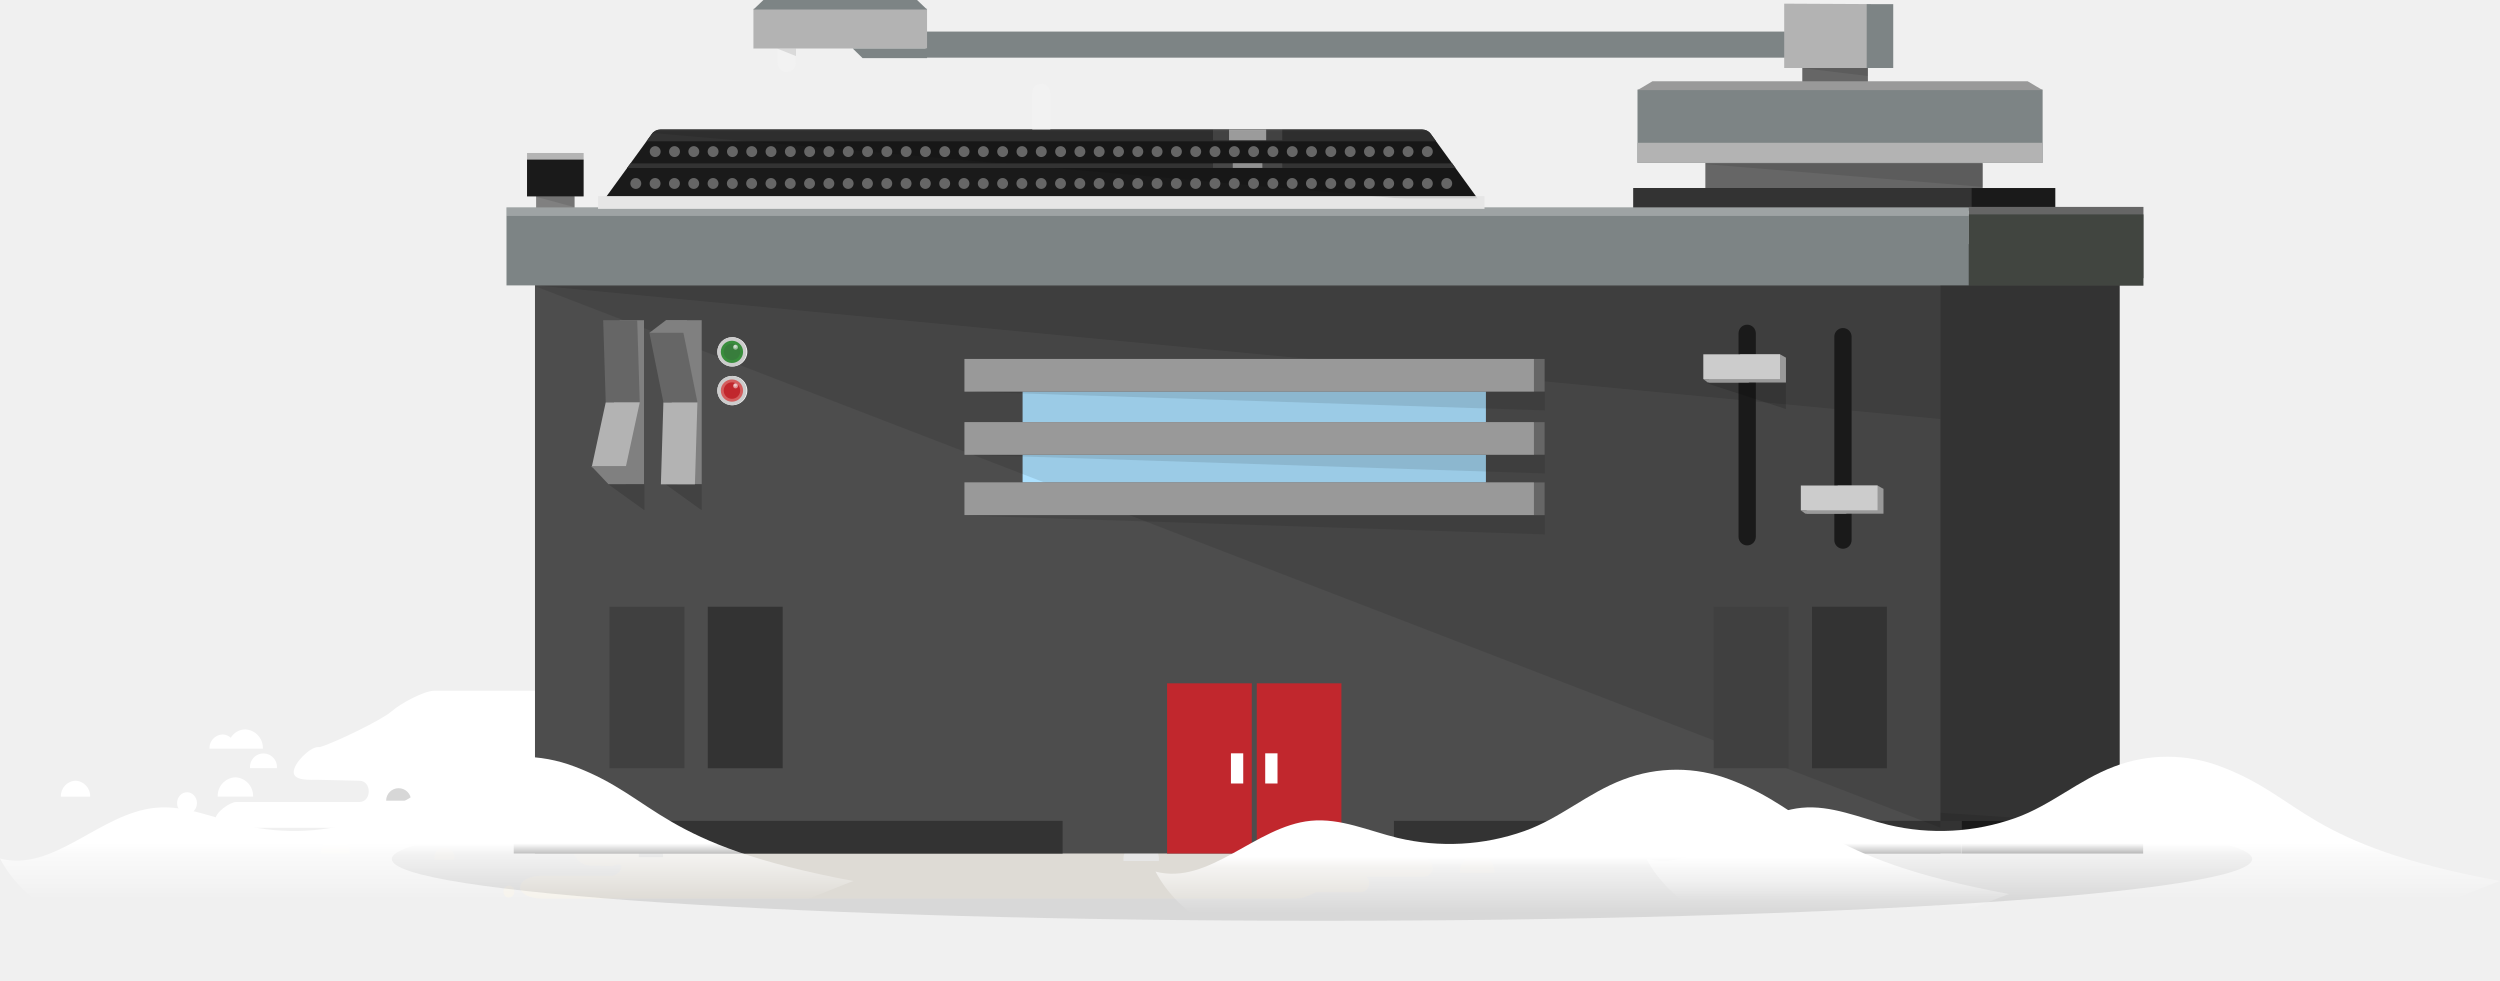
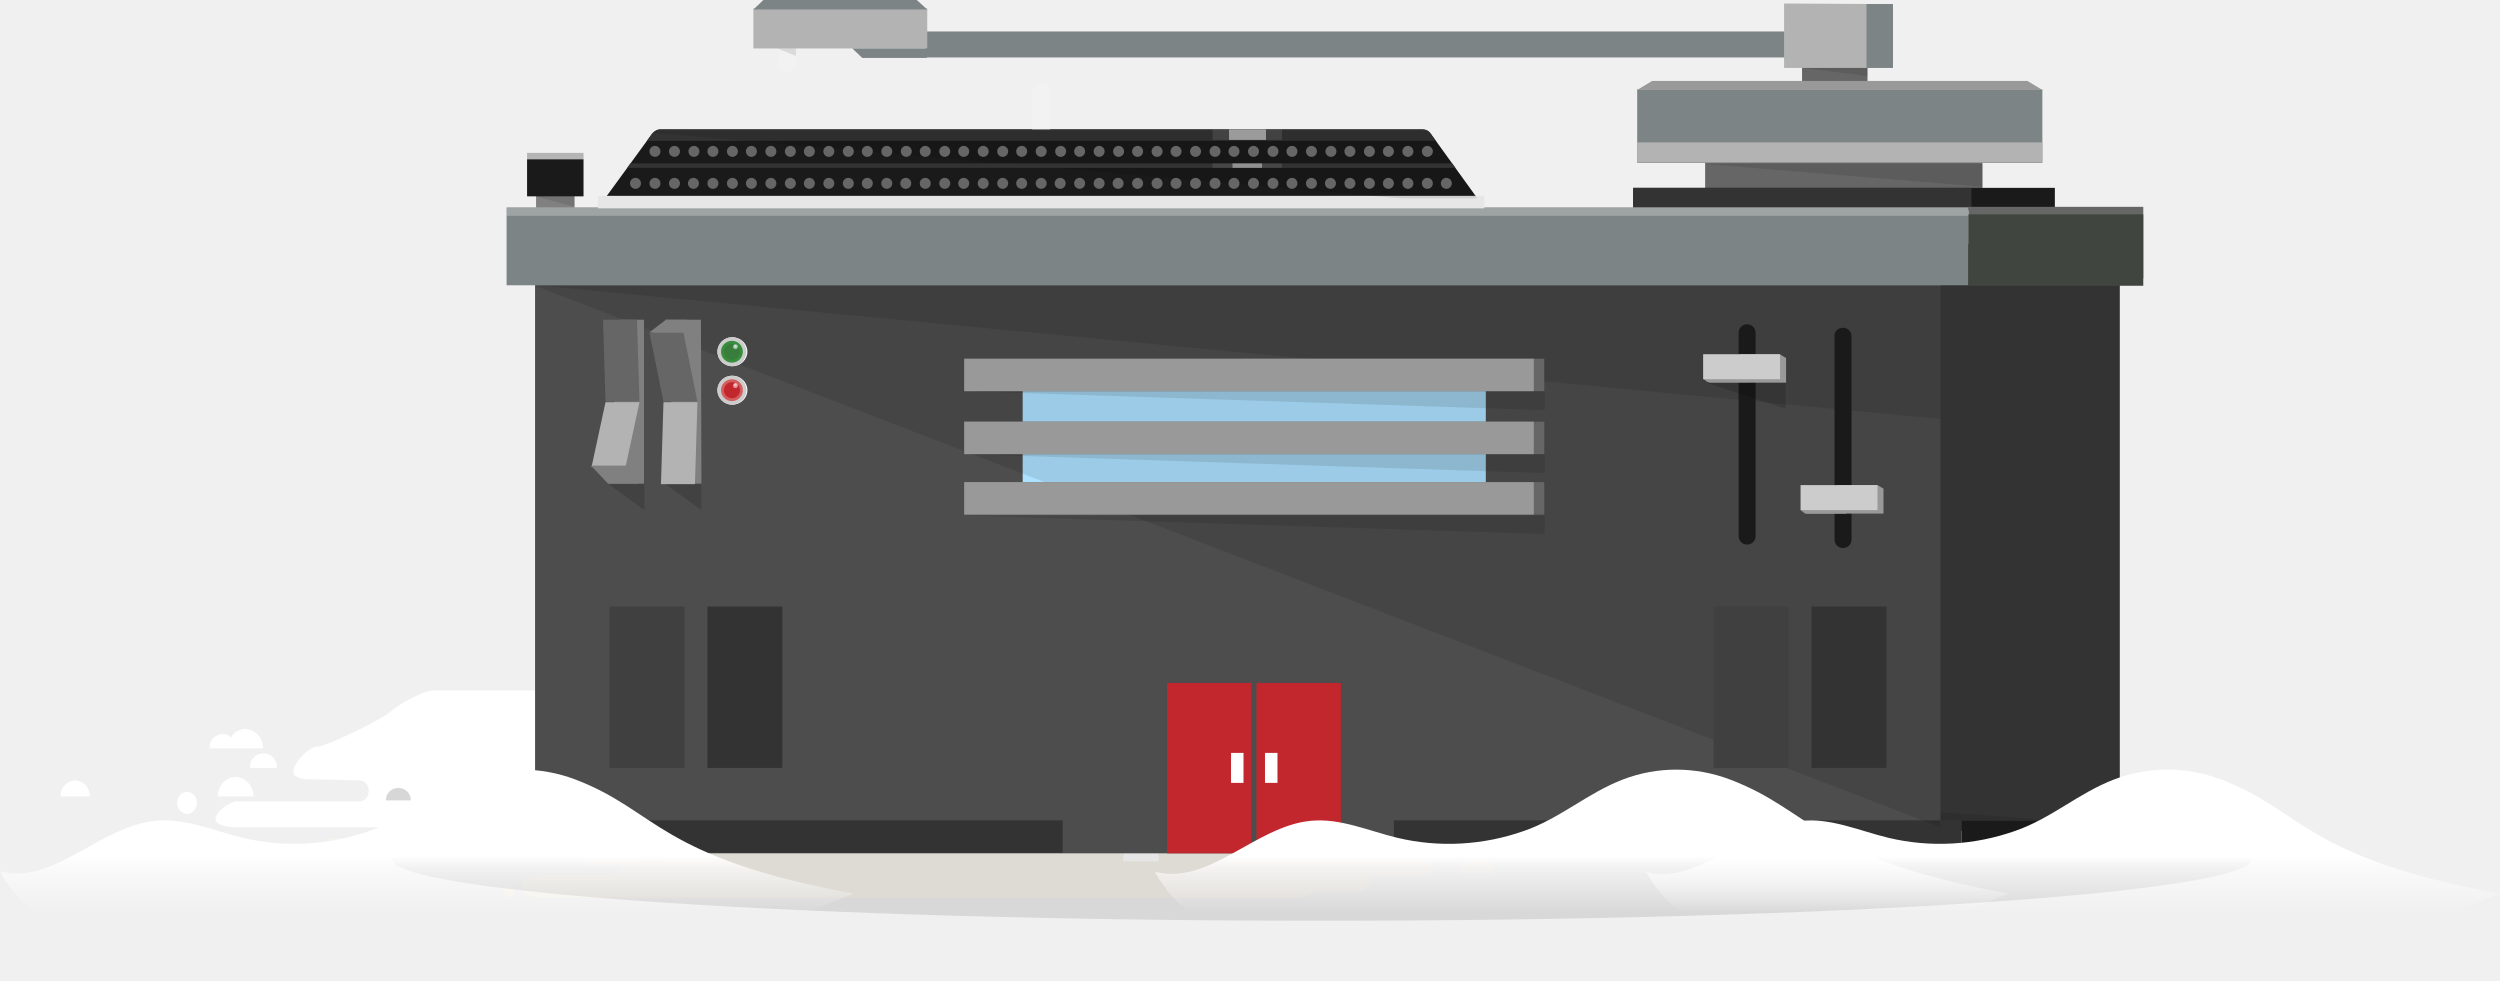
- <svg xmlns="http://www.w3.org/2000/svg" xmlns:xlink="http://www.w3.org/1999/xlink" width="500.35" height="196.24" viewBox="0 0 500.35 196.24">
+ <svg xmlns="http://www.w3.org/2000/svg" xmlns:xlink="http://www.w3.org/1999/xlink" id="Layer_1" viewBox="-55 298.8 500.4 196.2">
+   <style>.st0{fill:#f6f3ec}.st1{fill:#d7d7d7}.st2{fill:#fff}.st3{fill:#f2f2f2}.st4{fill:#7d8485}.st5{fill:#666}.st6{fill:#1a1a1a}.st7{fill:#333}.st8{fill:#999}.st9{fill:#b3b3b3}.st10{fill:gray}.st11{opacity:.1;enable-background:new}.st12{fill:#4d4d4d}.st13{fill:#ace1ff}.st14{opacity:.25;fill:#fff;enable-background:new}.st15{fill:#c1272d}.st16{fill:url(#SVGID_1_)}.st17{fill:url(#SVGID_2_)}.st18{fill:url(#SVGID_3_)}.st19{fill:#414540}.st20{fill:#e6e6e6}.st21{clip-path:url(#SVGID_5_)}.st22{opacity:.1;fill:#fff;enable-background:new}.st23{opacity:.47;fill:#fff}.st23,.st24,.st25{enable-background:new}.st24{fill:#fff;opacity:.4}.st25{opacity:.25}.st26{fill:#404040}.st27{fill:#ccc}.st28{opacity:.15;enable-background:new}.st29{fill:#387d3c;stroke:#388e3c;stroke-width:.574;stroke-miterlimit:10}.st30{opacity:.49;fill:#fff;enable-background:new}.st31{fill:#c1272d;stroke:#d45e5e;stroke-width:.574;stroke-miterlimit:10}</style>
+   <symbol id="b" viewBox="-143.5 -20.8 286.9 41.6">
+     <path class="st0" d="M-53.8 18.2c.6 0 1.1.5 1.1 1.2s-.5 1.2-1.1 1.2-1.1-.5-1.1-1.2.5-1.2 1.1-1.2zM140 11.9c-2 .1-3.5 1.8-3.4 3.8h6.9c0-2.1-1.5-3.8-3.5-3.8zm-10.7.9h-3.8c-1.9-2.6-7.6-6.1-10-6.1H97.7c-4.5 0-4.1-2.6-3.9-3.5s.8-2.1 3.8-2.1h10.6c.6 0 1.1-.5 1.1-1.2 0-.4-.2-.7-.5-.9-3.7-2.6-6.3-4.3-9.3-4.3H-28.2c-2 0-3.9 1-4.9 2.7-1.1 1.8-4.3 7.8-6.5 9.5-1 .8-1.5 2-1.5 3.2 0 1 .4 2 1.1 2.8.7.7 1.6 1.2 2.6 1.2l4.5.1c2.4-1.2 2.3 1.2 0 1.9h-14.3c-2.3 0-4.2 1-4.2 2.3s1.9 2.3 4.2 2.3H104c1.1 0 2-.5 3.8-1.3h8.9c1 0 1.8-.8 1.8-1.8 0-.5-.2-1-.6-1.3h11.5c1 0 1.8-.8 1.8-1.8s-.9-1.7-1.9-1.7zm-220.7-1.1c-.1-1.6 1.1-2.9 2.7-3 1.6-.1 2.9 1.1 3 2.7v.3h-5.7zm22.7 1.3c-.3-1.1.4-2.2 1.5-2.4 1.1-.3 2.2.4 2.4 1.5.1.3.1.6 0 .9" />
+     <path class="st1" d="M89.7 5c-.1-1.9 1.3-3.6 3.2-3.7s3.6 1.3 3.7 3.2V5h-6.9zm-117.5 7.5c-.1-1.3.8-2.5 2.2-2.7 1.3-.1 2.5.8 2.7 2.2v.5h-4.9zm152.3-8.6h-7.9c-.8 0-1.5-.7-1.5-1.5s.7-1.5 1.5-1.5h7.9c.8 0 1.5.7 1.5 1.5s-.6 1.5-1.5 1.5zm-32 8.2c-.1-1.9 1.3-3.6 3.2-3.7s3.6 1.3 3.7 3.2v.5h-6.9z" />
+     <path class="st2" d="M-143.5.4c-.1-1.7 1.2-3.1 2.9-3.2 1.7.1 3 1.5 2.9 3.2h-5.8zM51.1-8.9C47.7-15.6 36.5-20.8 30-20.8h-98.8c-2 0-6.8 2.6-8.5 4.1-2 1.8-11.7 6.4-14.3 7.1h-.4c-1.7 0-4.9 3.2-4.9 5S-93.6-3-92-3l8.3.2c2.5 0 2.5 4.2 0 4.2h-24.6c-1.3 0-4.2 2.1-4.2 3.5s2.9 1.7 4.2 1.7H60.3L51.1-8.9z" />
+     <path class="st2" d="M-108.5-3.5c-2 .1-3.6 1.8-3.5 3.9h7.1c0-2.1-1.6-3.8-3.6-3.9zm0-5.7h5.5c.1-2-1.5-3.8-3.5-3.9-1.2 0-2.3.7-2.9 1.7-.4-.4-1-.7-1.7-.7-1.5.1-2.7 1.3-2.6 2.9h5.2zM-118.2-.5c1.1 0 2 1 2 2.2s-.9 2.2-2 2.2-2-1-2-2.2.9-2.2 2-2.2zM-105.6-5.3h5.4c.1-1.5-1-2.8-2.5-2.9s-2.8 1-2.9 2.5v.4z" />
+     <path class="st1" d="M30 .8c-.1-1.6 1-2.9 2.6-3.1 1.6-.1 2.9 1 3.1 2.6v.5H30z" />
+     <path class="st2" d="M69.2 13.3c-.2-2 1.2-3.7 3.2-3.9 2-.2 3.7 1.2 3.9 3.2v.8h-7.1zm-52.5-1.9c-.2-1.5 1-2.9 2.5-3.1 1.5-.2 2.9 1 3.1 2.5v.6h-5.6z" />
+     <path class="st1" d="M-78.4 1.2c0-1.4 1.1-2.5 2.5-2.5s2.5 1.1 2.5 2.5h-5zM67.4-9.2h-8.1c-.9 0-1.5-.7-1.5-1.5 0-.9.7-1.5 1.5-1.5h8.1c.9 0 1.5.7 1.5 1.5s-.6 1.5-1.5 1.5z" />
+     <path class="st2" d="M62.5-1h15.1c1-.1 1.8-1 1.7-2-.1-.9-.8-1.6-1.7-1.7H62.5c-1 .1-1.8 1-1.7 2 .1.9.8 1.6 1.7 1.7zM82.8.1H55.7c-1.4 0-2.5 1.1-2.5 2.5 0 .7.3 1.4.8 1.8H41.9c-1.4 0-2.5 1.1-2.5 2.5s1.1 2.5 2.5 2.5H69c1.4 0 2.5-1.1 2.5-2.5 0-.7-.3-1.4-.8-1.8h12.1c1.4 0 2.5-1.1 2.5-2.5S84.2.1 82.8.1z" />
+     <path class="st1" d="M40.9 4.3c-.2-2 1.2-3.7 3.2-3.9 2-.2 3.7 1.2 3.9 3.2v.8h-7.1z" />
+     <path class="st0" d="M-60.7 9.2c-.1-1.9 1.3-3.6 3.2-3.7s3.6 1.3 3.7 3.2v.5h-6.9zm1.9-6.8c-.1-1.9 1.3-3.6 3.2-3.7S-52 0-51.9 1.9v.5h-6.9z" />
+     <path class="st0" d="M-62.4 2.4c-.1-1.4 1-2.7 2.4-2.8 1.4-.1 2.7.9 2.8 2.3v.5h-5.2zm74.8 4.3c-.2-2 1.2-3.7 3.2-3.9 2-.2 3.7 1.2 3.9 3.2v.8h-7.1z" />
+     <path class="st0" d="M8.8 6.7c-.1-1.4.9-2.7 2.4-2.8s2.7.9 2.8 2.4v.5H8.8zm-14.5.9c-.2-2.3 1.5-4.3 3.8-4.5 2.3-.2 4.3 1.5 4.5 3.8v.7" />
+   </symbol>
+   <path class="st3" d="M102.5 313.2c-1 0-1.8-.8-1.8-1.8v-8.1h3.6v8.1c0 1-.8 1.8-1.8 1.8z" />
+   <path class="st4" d="M130.3 305.1h173.9v5.2H130.3v-5.2z" />
+   <path class="st5" d="M305.7 310.9h13.1v4.3h-13.1v-4.3zM286.3 331h55.5v6.2h-55.5V331z" />
+   <path class="st6" d="M271.9 336.4h84.4v4.5h-84.4v-4.5z" />
+   <path class="st7" d="M271.9 336.4h67.7v4.5h-67.7v-4.5z" />
+   <path class="st4" d="M272.7 316.7h81.1v14.7h-81.1v-14.7z" />
+   <path class="st8" d="M353.8 316.8h-81.1l3-1.8h75.1l3 1.8z" />
+   <path class="st9" d="M272.7 327.3h81.1v4h-81.1v-4zm46.7-14.9h-17.3v-12.9l17.3.1v12.8z" />
+   <path class="st4" d="M318.6 299.6h5.3v12.8h-5.3v-12.8z" />
+   <path class="st5" d="M339 340.2h35v14.3h-35v-14.3z" />
+   <path class="st10" d="M52.3 332.9H60v8.1h-7.7v-8.1z" />
+   <path class="st7" d="M319.9 347.6h49.4v117.5h-49.4V347.6z" />
+   <use xlink:href="#b" width="286.9" height="41.6" x="-143.5" y="-20.8" transform="translate(100.625 457.805) scale(.9999)" overflow="visible" />
+   <ellipse class="st11" cx="209.6" cy="470.7" rx="186.2" ry="12.4" />
+   <path class="st12" d="M52.1 350.6h281.3v119H52.1v-119z" />
+   <path class="st13" d="M149.7 375.9h92.7v21.3h-92.7v-21.3z" />
+   <path class="st6" d="M373.9 469.6h-36.3v-6.5h36.3v6.5z" />
+   <path class="st7" d="M224 463h113.6v6.5H224V463zm-176.2 0h109.9v6.5H47.8V463z" />
+   <path class="st11" d="M333.4 382.7L52.1 355.9h281.3v26.8z" />
+   <path class="st11" d="M333.4 464.4L52.1 356h281.3v108.4z" />
+   <path class="st4" d="M46.4 340.3v15.6H339v-15.6" />
+   <path class="st14" d="M46.4 340.3v1.7H339v-1.7" />
+   <path class="st15" d="M178.6 435.5h16.9v34.1h-16.9v-34.1z" />
+   <path class="st2" d="M191.4 449.5h2.5v6h-2.5v-6z" />
+   <path class="st15" d="M196.5 435.5h16.9v34.1h-16.9v-34.1z" />
+   <path class="st2" d="M198.2 449.5h2.5v6h-2.5v-6z" />
+   <path class="st5" d="M138 370.6h116.1v6.5H138v-6.5zm0 24.7h116.1v6.5H138v-6.5zm0-12.1h116.1v6.5H138v-6.5z" />
+   <path class="st8" d="M138 370.6h114v6.5H138v-6.5zm0 24.7h114v6.5H138v-6.5zm0-12.1h114v6.5H138v-6.5z" />
+   <linearGradient id="SVGID_1_" gradientUnits="userSpaceOnUse" x1="261.69" y1="329.72" x2="261.69" y2="309.93" gradientTransform="matrix(1 0 0 -1 0 795.52)">
+     <stop offset=".22" stop-color="#fff" />
+     <stop offset=".33" stop-color="#fff" stop-opacity=".67" />
+     <stop offset=".79" stop-color="#fff" stop-opacity="0" />
+   </linearGradient>
+   <path class="st16" d="M347.1 477.7c-39.3-7.3-39.2-16.6-55.9-22.9-6.9-2.6-14.5-2.6-21.3 0-7.1 2.7-12.6 7.8-19.8 10.3-8.2 2.9-17 3.4-25.4 1.4-5.8-1.4-11.5-4-17.4-3.4-11.1 1.1-20.3 13-31.1 10.2 2.4 4.6 6.3 8.1 10.6 11 14.5 9.4 32.6 10.7 49.9 10.8 23.5.2 46-3.8 69-6.2 9.7-1 19.6-3.8 29-6.4 2-.6 12.1-4.8 12.4-4.8z" />
+   <linearGradient id="SVGID_2_" gradientUnits="userSpaceOnUse" x1="359.93" y1="329.725" x2="359.93" y2="309.935" gradientTransform="matrix(1 0 0 -1 0 795.52)">
+     <stop offset=".22" stop-color="#fff" />
+     <stop offset=".33" stop-color="#fff" stop-opacity=".67" />
+     <stop offset=".79" stop-color="#fff" stop-opacity="0" />
+   </linearGradient>
+   <path class="st17" d="M445.4 477.7c-39.4-7.3-39.2-16.6-55.9-22.9-6.9-2.6-14.5-2.6-21.3 0-7.1 2.7-12.6 7.8-19.8 10.3-8.2 2.9-17 3.4-25.4 1.4-5.8-1.4-11.5-4-17.4-3.4-11.1 1.1-20.3 13-31.1 10.2 2.4 4.6 6.3 8.1 10.6 10.9 14.5 9.4 32.6 10.7 49.9 10.9 23.5.2 46-3.8 69-6.2 9.7-1 19.6-3.8 29-6.4 2-.6 12.1-4.9 12.4-4.8z" />
+   <linearGradient id="SVGID_3_" gradientUnits="userSpaceOnUse" x1="30.425" y1="329.715" x2="30.425" y2="309.925" gradientTransform="matrix(1 0 0 -1 0 795.52)">
+     <stop offset=".22" stop-color="#fff" />
+     <stop offset=".33" stop-color="#fff" stop-opacity=".67" />
+     <stop offset=".79" stop-color="#fff" stop-opacity="0" />
+   </linearGradient>
+   <path class="st18" d="M115.9 477.7c-39.3-7.3-39.2-16.6-55.8-22.9-6.9-2.6-14.5-2.6-21.3 0-7.1 2.7-12.6 7.8-19.8 10.3-8.2 2.9-17 3.4-25.4 1.4-5.8-1.4-11.5-4-17.4-3.4-11.2 1-20.4 12.9-31.2 10.1 2.4 4.6 6.3 8.1 10.6 10.9 14.5 9.4 32.6 10.7 49.9 10.9 23.5.2 46-3.8 69-6.2 9.7-1 19.6-3.8 29-6.4 2-.5 12.1-4.7 12.4-4.7z" />
+   <path class="st19" d="M339 341.7h35V356h-35v-14.3z" />
+   <path class="st6" d="M240.7 338.5H66.1l9.4-12.9c.4-.5 1-.9 1.7-.9h152.5c.7 0 1.3.3 1.7.9l9.3 12.9z" />
+   <path class="st3" d="M153.4 315.5c1 0 1.8.8 1.8 1.8v8.1h-3.6v-8.1c0-1 .8-1.8 1.8-1.8z" />
+   <path class="st20" d="M64.7 338h177.4v2.5H64.7V338z" />
  <defs>
-     <linearGradient id="a" x1="316.68" y1="167.04" x2="316.68" y2="186.83" gradientUnits="userSpaceOnUse">
-       <stop offset=".22" stop-color="#fff" />
-       <stop offset=".33" stop-color="#fff" stop-opacity=".67" />
-       <stop offset=".79" stop-color="#fff" stop-opacity="0" />
-     </linearGradient>
-     <linearGradient id="c" x1="414.92" y1="164.44" x2="414.92" y2="184.23" xlink:href="#a" />
-     <linearGradient id="d" x1="85.42" y1="164.44" x2="85.42" y2="184.23" xlink:href="#a" />
-     <clipPath id="e">
-       <path d="M295.71 39.71H121.09l9.37-12.91a2.1 2.1 0 0 1 1.7-.87h152.49a2.1 2.1 0 0 1 1.7.87z" fill="none" />
-     </clipPath>
-     <symbol id="b" viewBox="0 0 286.89 41.59">
-       <ellipse cx="89.66" cy="40.19" rx="1.1" ry="1.2" fill="#f6f3ec" />
-       <path d="M283.43 32.65a3.63 3.63 0 0 0-3.43 3.77h6.92a3.63 3.63 0 0 0-3.49-3.77zm-10.67.95H269c-1.86-2.62-7.58-6.09-10-6.09h-17.83c-4.51 0-4.08-2.62-3.93-3.51s.81-2.09 3.84-2.09h10.62a1.14 1.14 0 0 0 .64-2.07c-3.73-2.59-6.32-4.33-9.27-4.33H115.26a5.66 5.66 0 0 0-4.9 2.71c-1.11 1.84-4.31 7.8-6.51 9.54a4.09 4.09 0 0 0-1.49 3.24 4.22 4.22 0 0 0 1.05 2.81A3.53 3.53 0 0 0 106 35l4.46.1c2.37-1.23 2.26 1.18 0 1.93h-14.3c-2.34 0-4.24 1-4.24 2.28s1.9 2.28 4.24 2.28h151.26c1.05 0 2-.48 3.78-1.26h8.86a1.8 1.8 0 0 0 1.22-3.12h11.47a1.8 1.8 0 1 0 0-3.61zM52.08 32.53a2.87 2.87 0 1 1 5.73 0zM74.8 33.8a2 2 0 1 1 3.89 0" fill="#f6f3ec" />
-       <path d="M233.11 25.77a3.47 3.47 0 1 1 6.92 0zm-117.44 7.52a2.44 2.44 0 1 1 4.85 0zM268 24.66h-7.88a1.5 1.5 0 1 1 0-3H268a1.5 1.5 0 1 1 0 3zm-32 8.2a3.47 3.47 0 1 1 6.92 0z" fill="#d7d7d7" />
-       <path d="M0 21.19A3.07 3.07 0 0 1 2.93 18a3.07 3.07 0 0 1 2.93 3.2zm194.55-9.32C191.12 5.23 180 0 173.49 0h-98.8c-2 0-6.84 2.61-8.51 4.13-2 1.77-11.71 6.4-14.32 7.14a2.74 2.74 0 0 0-.38 0c-1.67 0-4.88 3.22-4.88 5s3.21 1.55 4.88 1.55l8.26.19c2.51 0 2.51 4.25 0 4.25H35.13c-1.31 0-4.21 2.07-4.21 3.5s2.9 1.67 4.21 1.67h168.63z" fill="#fff" />
-       <path d="M34.93 17.32a3.71 3.71 0 0 0-3.54 3.86h7.08a3.71 3.71 0 0 0-3.54-3.86zm0-5.73h5.5a3.71 3.71 0 0 0-3.54-3.86A3.46 3.46 0 0 0 34 9.4a2.46 2.46 0 0 0-1.65-.66 2.74 2.74 0 0 0-2.61 2.85h5.22z" fill="#fff" />
-       <ellipse cx="25.25" cy="22.48" rx="1.99" ry="2.17" fill="#fff" />
-       <path d="M37.86 15.48h5.38a2.7 2.7 0 1 0-5.38 0z" fill="#fff" />
-       <path d="M173.43 21.58a2.84 2.84 0 1 1 5.66 0z" fill="#d7d7d7" />
-       <path d="M212.68 34.07a3.56 3.56 0 1 1 7.08 0zm-52.48-1.9a2.8 2.8 0 1 1 5.57 0z" fill="#fff" />
-       <path d="M65.1 22a2.49 2.49 0 1 1 5 0zm145.8-10.42h-8.06a1.54 1.54 0 0 1 0-3.08h8.06a1.54 1.54 0 1 1 0 3.08z" fill="#d7d7d7" />
-       <path d="M206 19.79h15.12a1.85 1.85 0 0 0 0-3.69H206a1.85 1.85 0 0 0 0 3.69zm20.24 1.12h-27.13a2.49 2.49 0 0 0-1.7 4.32h-12.09a2.5 2.5 0 0 0 0 5h27.13a2.49 2.49 0 0 0 1.7-4.32h12.09a2.5 2.5 0 0 0 0-5z" fill="#fff" />
-       <path d="M184.39 25.09a3.56 3.56 0 1 1 7.08 0z" fill="#d7d7d7" />
-       <path d="M82.74 30a3.47 3.47 0 1 1 6.92 0zm1.91-6.84a3.47 3.47 0 1 1 6.92 0z" fill="#f6f3ec" />
-       <path d="M81.1 23.16a2.56 2.56 0 1 1 5.1 0zm74.8 4.38a3.56 3.56 0 1 1 7.08 0z" fill="#f6f3ec" />
-       <path d="M152.27 27.54a2.62 2.62 0 1 1 5.22 0zm-14.52.83a4.14 4.14 0 1 1 8.25 0" fill="#f6f3ec" />
-     </symbol>
+     <path id="SVGID_4_" d="M240.7 338.5H66.1l9.4-12.9c.4-.5 1-.9 1.7-.9h152.5c.7 0 1.3.3 1.7.9l9.3 12.9z" />
  </defs>
-   <path d="M157.46 14.43a1.8 1.8 0 0 1-1.8-1.8V4.57h3.6v8.06a1.8 1.8 0 0 1-1.8 1.8z" fill="#f2f2f2" />
-   <path fill="#7d8485" d="M185.26 6.32h173.88v5.22H185.26z" />
-   <path fill="#666" d="M360.71 12.1h13.13v4.33h-13.13zm-19.4 20.17h55.5v6.17h-55.5z" />
-   <path fill="#1a1a1a" d="M326.92 37.63h84.43v4.48h-84.43z" />
-   <path fill="#333" d="M326.92 37.63h67.68v4.48h-67.68z" />
-   <path fill="#7d8485" d="M327.73 17.93h81.08V32.6h-81.08z" />
-   <path fill="#999" d="M408.81 18.04h-81.08l3-1.78h75.08l3 1.78z" />
-   <path fill="#b3b3b3" d="M327.73 28.58h81.08v4.02h-81.08zm46.7-14.97h-17.34V.73l17.34.09v12.79z" />
-   <path fill="#7d8485" d="M373.6.83h5.31v12.78h-5.31z" />
-   <path fill="#666" d="M394.05 41.41h34.94v14.27h-34.94z" />
-   <path fill="gray" d="M107.3 34.15h7.69v8.11h-7.69z" />
-   <path fill="#333" d="M374.86 48.85h49.38v117.51h-49.38z" />
-   <use width="286.89" height="41.59" transform="translate(12.18 138.25)" xlink:href="#b" />
-   <ellipse cx="264.58" cy="171.92" rx="186.17" ry="12.37" opacity=".1" />
-   <path fill="#4d4d4d" d="M107.07 51.83h281.28v118.99H107.07z" />
-   <path fill="#ace1ff" d="M204.66 77.14h92.73v21.35h-92.73z" />
-   <path fill="#1a1a1a" d="M428.93 170.83h-36.32v-6.53h36.32z" />
-   <path fill="#333" d="M278.98 164.29H392.6v6.53H278.98zm-176.16 0h109.85v6.53H102.82z" />
-   <path opacity=".1" d="M388.35 83.89L107.07 57.12h281.28v26.77z" />
-   <path opacity=".1" d="M388.35 165.66L107.07 57.28h281.28v108.38z" />
-   <path fill="#7d8485" d="M101.37 41.51v15.61h292.68V41.51" />
-   <path fill="#fff" opacity=".25" d="M101.37 41.51v1.71h292.68v-1.71" />
-   <path fill="#c1272d" d="M233.58 136.76h16.95v34.06h-16.95z" />
-   <path fill="#fff" d="M246.36 150.77h2.46v6.04h-2.46z" />
-   <path fill="#c1272d" d="M251.53 136.76h16.94v34.06h-16.94z" />
-   <path fill="#fff" d="M253.22 150.77h2.46v6.04h-2.46z" />
-   <path fill="#666" d="M193.04 71.84h116.1v6.53h-116.1zm0 24.71h116.1v6.53h-116.1zm0-12.06h116.1v6.53h-116.1z" />
-   <path fill="#999" d="M193.04 71.84H307v6.53H193.04zm0 24.71H307v6.53H193.04zm0-12.06H307v6.53H193.04z" />
-   <path d="M402.11 178.94c-39.33-7.31-39.16-16.62-55.89-22.92a29.9 29.9 0 0 0-21.34 0c-7.1 2.67-12.64 7.77-19.77 10.3a44.8 44.8 0 0 1-25.41 1.37c-5.77-1.41-11.45-4-17.36-3.42-11.07 1.07-20.3 13-31.07 10.17 2.37 4.57 6.32 8.14 10.63 10.95 14.46 9.42 32.61 10.74 49.86 10.85 23.48.16 46-3.77 69-6.18 9.69-1 19.58-3.81 29-6.38 1.99-.55 12.06-4.79 12.35-4.74z" fill="url(#a)" />
-   <path d="M500.35 176.34c-39.35-7.34-39.16-16.62-55.89-22.92a29.9 29.9 0 0 0-21.34 0c-7.1 2.67-12.64 7.77-19.77 10.3a44.8 44.8 0 0 1-25.41 1.37c-5.77-1.41-11.45-4-17.36-3.42-11.07 1.07-20.3 13-31.07 10.17 2.37 4.57 6.32 8.14 10.63 10.95 14.46 9.42 32.61 10.74 49.86 10.85 23.48.16 46-3.77 69-6.18 9.69-1 19.58-3.81 29-6.38 2-.55 12.06-4.79 12.35-4.74z" fill="url(#c)" />
-   <path d="M170.85 176.34c-39.33-7.34-39.16-16.62-55.85-22.92a29.9 29.9 0 0 0-21.34 0c-7.1 2.67-12.64 7.77-19.77 10.3a44.8 44.8 0 0 1-25.41 1.37c-5.77-1.41-11.45-4-17.36-3.42C20 162.73 10.77 174.62 0 171.83c2.37 4.57 6.32 8.14 10.63 10.95 14.46 9.42 32.61 10.74 49.86 10.85 23.48.16 46-3.77 69-6.18 9.69-1 19.58-3.81 29-6.38 2-.54 12.07-4.78 12.36-4.73z" fill="url(#d)" />
-   <path fill="#414540" d="M394.05 42.91h34.94v14.27h-34.94z" />
-   <path d="M295.71 39.71H121.09l9.37-12.91a2.1 2.1 0 0 1 1.7-.87h152.49a2.1 2.1 0 0 1 1.7.87z" fill="#1a1a1a" />
-   <path d="M208.4 16.78a1.8 1.8 0 0 1 1.8 1.8v8.06h-3.6v-8.06a1.8 1.8 0 0 1 1.8-1.8z" fill="#f2f2f2" />
-   <path fill="#e6e6e6" d="M119.69 39.25h177.42v2.55H119.69z" />
-   <g clip-path="url(#e)">
-     <path fill="#333" d="M122.97 24.49h171.16v3.78H122.97z" />
-     <path opacity=".1" d="M303.02 41.73L126.45 26.25h176.57v15.48z" />
-     <path fill="#333" d="M122.97 32.7h171.16v.93H122.97z" />
-     <path fill="#fff" opacity=".1" d="M256.63 28.07h-13.86v-2.36h13.86z" />
-     <path fill="#fff" opacity=".47" d="M253.41 28.07h-7.43v-2.36h7.43z" />
-     <path fill="#fff" opacity=".1" d="M256.63 33.61h-13.86v-.95h13.86z" />
-     <path fill="#fff" opacity=".4" d="M252.65 33.61h-5.92v-.95h5.92z" />
+   <clipPath id="SVGID_5_">
+     <use xlink:href="#SVGID_4_" overflow="visible" />
+   </clipPath>
+   <g class="st21">
+     <path class="st7" d="M68 323.2h171.2v3.8H68v-3.8z" />
+     <path class="st11" d="M248 340.5L71.4 325H248v15.5z" />
+     <path class="st7" d="M68 331.5h171.2v.9H68v-.9z" />
+     <path class="st22" d="M201.6 326.8h-13.9v-2.4h13.9v2.4z" />
+     <path class="st23" d="M198.4 326.8H191v-2.4h7.4v2.4z" />
+     <path class="st22" d="M201.6 332.4h-13.9v-.9h13.9v.9z" />
+     <path class="st24" d="M197.6 332.4h-5.9v-.9h5.9v.9z" />
  </g>
-   <circle cx="131.13" cy="30.34" r="1.09" fill="#666" />
-   <circle cx="135" cy="30.34" r="1.09" fill="#666" />
-   <circle cx="138.86" cy="30.34" r="1.09" fill="#666" />
-   <circle cx="142.72" cy="30.34" r="1.09" fill="#666" />
-   <circle cx="146.59" cy="30.34" r="1.09" fill="#666" />
-   <circle cx="150.45" cy="30.34" r="1.09" fill="#666" />
-   <circle cx="154.31" cy="30.34" r="1.09" fill="#666" />
-   <circle cx="158.18" cy="30.34" r="1.09" fill="#666" />
-   <circle cx="162.04" cy="30.34" r="1.09" fill="#666" />
-   <circle cx="165.9" cy="30.34" r="1.09" fill="#666" />
-   <circle cx="169.77" cy="30.34" r="1.09" fill="#666" />
-   <circle cx="173.63" cy="30.34" r="1.09" fill="#666" />
-   <circle cx="177.49" cy="30.34" r="1.09" fill="#666" />
-   <circle cx="181.36" cy="30.34" r="1.09" fill="#666" />
-   <circle cx="185.22" cy="30.34" r="1.09" fill="#666" />
-   <circle cx="189.08" cy="30.34" r="1.09" fill="#666" />
-   <circle cx="192.95" cy="30.34" r="1.09" fill="#666" />
-   <circle cx="196.81" cy="30.34" r="1.09" fill="#666" />
-   <circle cx="200.67" cy="30.34" r="1.09" fill="#666" />
-   <circle cx="204.54" cy="30.34" r="1.09" fill="#666" />
-   <circle cx="208.4" cy="30.34" r="1.09" fill="#666" />
-   <circle cx="212.27" cy="30.34" r="1.09" fill="#666" />
-   <circle cx="216.13" cy="30.34" r="1.09" fill="#666" />
-   <circle cx="219.99" cy="30.34" r="1.09" fill="#666" />
-   <circle cx="223.86" cy="30.34" r="1.09" fill="#666" />
-   <circle cx="227.72" cy="30.34" r="1.09" fill="#666" />
-   <circle cx="231.58" cy="30.34" r="1.09" fill="#666" />
-   <circle cx="235.45" cy="30.34" r="1.09" fill="#666" />
-   <circle cx="239.31" cy="30.34" r="1.09" fill="#666" />
-   <circle cx="243.17" cy="30.34" r="1.09" fill="#666" />
-   <circle cx="247.04" cy="30.34" r="1.09" fill="#666" />
-   <circle cx="250.9" cy="30.34" r="1.09" fill="#666" />
-   <circle cx="254.76" cy="30.34" r="1.09" fill="#666" />
-   <circle cx="258.63" cy="30.34" r="1.09" fill="#666" />
-   <circle cx="262.49" cy="30.34" r="1.09" fill="#666" />
-   <circle cx="266.35" cy="30.34" r="1.09" fill="#666" />
-   <circle cx="270.22" cy="30.34" r="1.09" fill="#666" />
-   <circle cx="274.08" cy="30.34" r="1.09" fill="#666" />
-   <circle cx="277.94" cy="30.34" r="1.09" fill="#666" />
-   <circle cx="281.81" cy="30.34" r="1.09" fill="#666" />
-   <circle cx="285.67" cy="30.34" r="1.09" fill="#666" />
-   <circle cx="127.25" cy="36.72" r="1.09" fill="#666" />
-   <circle cx="131.11" cy="36.72" r="1.09" fill="#666" />
-   <circle cx="134.98" cy="36.72" r="1.09" fill="#666" />
-   <circle cx="138.84" cy="36.72" r="1.09" fill="#666" />
-   <circle cx="142.71" cy="36.72" r="1.09" fill="#666" />
-   <circle cx="146.57" cy="36.72" r="1.09" fill="#666" />
-   <circle cx="150.43" cy="36.72" r="1.09" fill="#666" />
-   <circle cx="154.3" cy="36.72" r="1.09" fill="#666" />
-   <circle cx="158.16" cy="36.72" r="1.09" fill="#666" />
-   <circle cx="162.02" cy="36.72" r="1.09" fill="#666" />
-   <circle cx="165.89" cy="36.72" r="1.09" fill="#666" />
-   <circle cx="169.75" cy="36.72" r="1.09" fill="#666" />
-   <circle cx="173.61" cy="36.72" r="1.09" fill="#666" />
-   <circle cx="177.48" cy="36.72" r="1.09" fill="#666" />
-   <circle cx="181.34" cy="36.72" r="1.09" fill="#666" />
-   <circle cx="185.2" cy="36.72" r="1.09" fill="#666" />
-   <circle cx="189.07" cy="36.72" r="1.09" fill="#666" />
-   <circle cx="192.93" cy="36.72" r="1.09" fill="#666" />
-   <circle cx="196.79" cy="36.72" r="1.09" fill="#666" />
-   <circle cx="200.66" cy="36.72" r="1.09" fill="#666" />
-   <circle cx="204.52" cy="36.72" r="1.09" fill="#666" />
-   <circle cx="208.38" cy="36.72" r="1.09" fill="#666" />
-   <circle cx="212.25" cy="36.72" r="1.09" fill="#666" />
-   <circle cx="216.11" cy="36.72" r="1.09" fill="#666" />
-   <circle cx="219.98" cy="36.72" r="1.09" fill="#666" />
-   <circle cx="223.84" cy="36.72" r="1.09" fill="#666" />
-   <circle cx="227.7" cy="36.72" r="1.09" fill="#666" />
-   <circle cx="231.57" cy="36.72" r="1.09" fill="#666" />
-   <circle cx="235.43" cy="36.72" r="1.09" fill="#666" />
-   <circle cx="239.29" cy="36.72" r="1.09" fill="#666" />
-   <circle cx="243.16" cy="36.72" r="1.09" fill="#666" />
-   <circle cx="247.02" cy="36.72" r="1.09" fill="#666" />
-   <circle cx="250.88" cy="36.72" r="1.09" fill="#666" />
-   <circle cx="254.75" cy="36.72" r="1.09" fill="#666" />
-   <circle cx="258.61" cy="36.72" r="1.09" fill="#666" />
-   <circle cx="262.47" cy="36.72" r="1.09" fill="#666" />
-   <circle cx="266.34" cy="36.72" r="1.09" fill="#666" />
-   <circle cx="270.2" cy="36.72" r="1.09" fill="#666" />
-   <circle cx="274.06" cy="36.72" r="1.09" fill="#666" />
-   <circle cx="277.93" cy="36.72" r="1.09" fill="#666" />
-   <circle cx="281.79" cy="36.72" r="1.09" fill="#666" />
-   <circle cx="285.67" cy="36.72" r="1.09" fill="#666" />
-   <circle cx="289.55" cy="36.72" r="1.09" fill="#666" />
-   <path fill="#1a1a1a" d="M105.48 31.95h11.33v7.36h-11.33z" />
-   <path opacity=".25" d="M105.48 30.62h11.33v1.44h-11.33z" />
-   <path opacity=".1" d="M115.02 41.48l-7.76-2.1h7.76v2.1zm281.85-4.07l-55.94-4.59h55.94v4.59zm-23.03-22.19l-13.11-1.59h13.11v1.59z" />
-   <path fill="#b3b3b3" d="M150.79 1.74h34.75v7.97h-34.75z" />
-   <path fill="#7d8485" d="M183.54 0h-30.75l-2 1.91h34.75l-2-1.91zm-10.91 11.63h12.91V9.71h-14.87l1.96 1.92z" />
-   <path opacity=".1" d="M159.31 11.22l-3.72-1.48h3.72v1.48z" />
-   <path fill="#404040" d="M121.98 121.43h15v32.33h-15z" />
-   <path fill="#333" d="M141.65 121.43h15v32.33h-15z" />
-   <path fill="#404040" d="M342.98 121.43h15v32.33h-15z" />
-   <path fill="#333" d="M362.65 121.43h15v32.33h-15z" />
-   <path opacity=".1" d="M309.21 106.96l-115.77-3.76h115.77v3.76zm0-12.2L193.44 91h115.77v3.76zm0-12.62l-115.77-3.76h115.77v3.76z" />
-   <rect x="367.12" y="65.65" width="3.46" height="44.18" rx="1.73" ry="1.73" fill="#1a1a1a" />
-   <rect x="347.95" y="64.98" width="3.46" height="44.18" rx="1.73" ry="1.73" fill="#1a1a1a" />
-   <path fill="#999" d="M361.58 97.85h15.38v4.96h-15.38z" />
-   <path fill="#999" d="M376.96 97.85l-9.16 3.68v-4.36h7.97l1.19.68zm-7.33 4.96h-8.31l-.9-.67 8.06-.01 1.15.68z" />
-   <path fill="#ccc" d="M360.42 97.17h15.35v4.96h-15.35z" />
-   <path fill="#999" d="M342.06 71.59h15.38v4.96h-15.38z" />
-   <path fill="#999" d="M357.44 71.59l-9.17 3.68v-4.36h7.98l1.19.68zm-7.34 4.96h-8.3l-.9-.67h8.05l1.15.67z" />
-   <path fill="#ccc" d="M340.9 70.91h15.35v4.96H340.9z" />
-   <path opacity=".15" d="M357.42 81.86l-15.91-5.18h15.91v5.18zm-228.45 20.26l-7.2-5.18h7.2v5.18zm11.46 0l-7.2-5.18h7.2v5.18z" />
-   <path fill="gray" d="M128.89 96.88h-7.14l2.29-32.8h4.85v32.8z" />
-   <path fill="#666" d="M128.04 80.49h-6.81l-.51-16.41h6.81l.51 16.41z" />
-   <path fill="#b3b3b3" d="M128.04 80.53h-6.81l-2.8 12.96h6.81l2.8-12.96z" />
-   <path fill="gray" d="M140.44 96.88h-4.85l-2.3-32.8h7.15v32.8z" />
-   <path fill="#b3b3b3" d="M139.58 80.53h-6.81l-.5 16.41h6.81l.5-16.41z" />
-   <path fill="gray" d="M137.49 67.97l-7.52-1.36 3.32-2.53h4.2v3.89z" />
-   <path fill="#666" d="M139.58 80.49h-6.81l-2.8-13.88h6.81l2.8 13.88z" />
-   <path fill="gray" d="M127.82 96.87l-6.07.01-3.4-3.6h9.04l.43 3.59z" />
-   <ellipse cx="146.57" cy="70.42" rx="3" ry="2.93" fill="#fff" />
-   <circle cx="146.49" cy="70.42" r="2.93" fill="#ccc" />
-   <circle cx="146.49" cy="70.42" r="1.94" fill="#387d3c" stroke="#388e3c" stroke-miterlimit="10" stroke-width=".574" />
-   <circle cx="147.21" cy="69.48" r=".5" fill="#fff" opacity=".49" />
-   <circle cx="147.16" cy="69.33" r=".31" fill="#fff" opacity=".49" />
-   <ellipse cx="146.57" cy="78.17" rx="3" ry="2.93" fill="#fff" />
-   <circle cx="146.49" cy="78.17" r="2.93" fill="#ccc" />
-   <circle cx="146.49" cy="78.17" r="1.94" fill="#c1272d" stroke="#d45e5e" stroke-miterlimit="10" stroke-width=".574" />
-   <circle cx="147.21" cy="77.23" r=".5" fill="#fff" opacity=".49" />
-   <circle cx="147.16" cy="77.08" r=".31" fill="#fff" opacity=".49" />
+   <circle class="st5" cx="76.1" cy="329.1" r="1.1" />
+   <circle class="st5" cx="80" cy="329.1" r="1.1" />
+   <circle class="st5" cx="83.9" cy="329.1" r="1.1" />
+   <circle class="st5" cx="87.7" cy="329.1" r="1.1" />
+   <circle class="st5" cx="91.6" cy="329.1" r="1.1" />
+   <circle class="st5" cx="95.4" cy="329.1" r="1.1" />
+   <circle class="st5" cx="99.3" cy="329.1" r="1.1" />
+   <circle class="st5" cx="103.2" cy="329.1" r="1.1" />
+   <circle class="st5" cx="107" cy="329.1" r="1.1" />
+   <circle class="st5" cx="110.9" cy="329.1" r="1.1" />
+   <circle class="st5" cx="114.8" cy="329.1" r="1.1" />
+   <circle class="st5" cx="118.6" cy="329.1" r="1.1" />
+   <circle class="st5" cx="122.5" cy="329.1" r="1.1" />
+   <circle class="st5" cx="126.4" cy="329.1" r="1.1" />
+   <circle class="st5" cx="130.2" cy="329.1" r="1.1" />
+   <circle class="st5" cx="134.1" cy="329.1" r="1.1" />
+   <circle class="st5" cx="137.9" cy="329.1" r="1.1" />
+   <circle class="st5" cx="141.8" cy="329.1" r="1.1" />
+   <circle class="st5" cx="145.7" cy="329.1" r="1.1" />
+   <circle class="st5" cx="149.5" cy="329.1" r="1.1" />
+   <circle class="st5" cx="153.4" cy="329.1" r="1.1" />
+   <circle class="st5" cx="157.3" cy="329.1" r="1.1" />
+   <circle class="st5" cx="161.1" cy="329.1" r="1.1" />
+   <circle class="st5" cx="165" cy="329.1" r="1.1" />
+   <circle class="st5" cx="168.9" cy="329.1" r="1.1" />
+   <circle class="st5" cx="172.7" cy="329.1" r="1.1" />
+   <circle class="st5" cx="176.6" cy="329.1" r="1.1" />
+   <circle class="st5" cx="180.4" cy="329.1" r="1.1" />
+   <circle class="st5" cx="184.3" cy="329.1" r="1.1" />
+   <circle class="st5" cx="188.2" cy="329.1" r="1.1" />
+   <circle class="st5" cx="192" cy="329.1" r="1.1" />
+   <circle class="st5" cx="195.9" cy="329.1" r="1.1" />
+   <circle class="st5" cx="199.8" cy="329.1" r="1.1" />
+   <circle class="st5" cx="203.6" cy="329.1" r="1.1" />
+   <circle class="st5" cx="207.5" cy="329.1" r="1.1" />
+   <circle class="st5" cx="211.4" cy="329.1" r="1.1" />
+   <circle class="st5" cx="215.2" cy="329.1" r="1.1" />
+   <circle class="st5" cx="219.1" cy="329.1" r="1.1" />
+   <circle class="st5" cx="222.9" cy="329.1" r="1.1" />
+   <circle class="st5" cx="226.8" cy="329.1" r="1.1" />
+   <circle class="st5" cx="230.7" cy="329.1" r="1.1" />
+   <circle class="st5" cx="72.2" cy="335.5" r="1.1" />
+   <circle class="st5" cx="76.1" cy="335.5" r="1.1" />
+   <circle class="st5" cx="80" cy="335.5" r="1.1" />
+   <circle class="st5" cx="83.8" cy="335.5" r="1.1" />
+   <circle class="st5" cx="87.7" cy="335.5" r="1.1" />
+   <circle class="st5" cx="91.6" cy="335.5" r="1.1" />
+   <circle class="st5" cx="95.4" cy="335.5" r="1.1" />
+   <circle class="st5" cx="99.3" cy="335.5" r="1.1" />
+   <circle class="st5" cx="103.2" cy="335.5" r="1.1" />
+   <circle class="st5" cx="107" cy="335.5" r="1.1" />
+   <circle class="st5" cx="110.9" cy="335.5" r="1.1" />
+   <circle class="st5" cx="114.8" cy="335.5" r="1.1" />
+   <circle class="st5" cx="118.6" cy="335.5" r="1.1" />
+   <circle class="st5" cx="122.5" cy="335.5" r="1.1" />
+   <circle class="st5" cx="126.3" cy="335.5" r="1.1" />
+   <circle class="st5" cx="130.2" cy="335.5" r="1.1" />
+   <circle class="st5" cx="134.1" cy="335.5" r="1.1" />
+   <circle class="st5" cx="137.9" cy="335.5" r="1.1" />
+   <circle class="st5" cx="141.8" cy="335.5" r="1.1" />
+   <circle class="st5" cx="145.7" cy="335.5" r="1.1" />
+   <circle class="st5" cx="149.5" cy="335.5" r="1.1" />
+   <circle class="st5" cx="153.4" cy="335.5" r="1.1" />
+   <circle class="st5" cx="157.2" cy="335.5" r="1.1" />
+   <circle class="st5" cx="161.1" cy="335.5" r="1.1" />
+   <circle class="st5" cx="165" cy="335.5" r="1.1" />
+   <circle class="st5" cx="168.8" cy="335.5" r="1.1" />
+   <circle class="st5" cx="172.7" cy="335.5" r="1.1" />
+   <circle class="st5" cx="176.6" cy="335.5" r="1.1" />
+   <circle class="st5" cx="180.4" cy="335.5" r="1.1" />
+   <circle class="st5" cx="184.3" cy="335.5" r="1.1" />
+   <circle class="st5" cx="188.2" cy="335.5" r="1.1" />
+   <circle class="st5" cx="192" cy="335.5" r="1.1" />
+   <circle class="st5" cx="195.9" cy="335.5" r="1.1" />
+   <circle class="st5" cx="199.8" cy="335.5" r="1.1" />
+   <circle class="st5" cx="203.6" cy="335.5" r="1.1" />
+   <circle class="st5" cx="207.5" cy="335.5" r="1.1" />
+   <circle class="st5" cx="211.3" cy="335.5" r="1.1" />
+   <circle class="st5" cx="215.2" cy="335.5" r="1.1" />
+   <circle class="st5" cx="219.1" cy="335.5" r="1.1" />
+   <circle class="st5" cx="222.9" cy="335.5" r="1.1" />
+   <circle class="st5" cx="226.8" cy="335.5" r="1.1" />
+   <circle class="st5" cx="230.7" cy="335.5" r="1.1" />
+   <circle class="st5" cx="234.5" cy="335.5" r="1.1" />
+   <path class="st6" d="M50.5 330.7h11.3v7.4H50.5v-7.4z" />
+   <path class="st25" d="M50.5 329.4h11.3v1.4H50.5v-1.4z" />
+   <path class="st11" d="M60 340.2l-7.8-2.1H60v2.1zm281.9-4l-55.9-4.6h55.9v4.6zM318.8 314l-13.1-1.6h13.1v1.6z" />
+   <path class="st9" d="M95.8 300.5h34.8v8H95.8v-8z" />
+   <path class="st4" d="M128.5 298.8H97.8l-2 1.9h34.8l-2.1-1.9zm-10.9 11.6h12.9v-1.9h-14.9l2 1.9z" />
+   <path class="st11" d="M104.3 310l-3.7-1.5h3.7v1.5z" />
+   <path class="st26" d="M67 420.2h15v32.3H67v-32.3z" />
+   <path class="st7" d="M86.6 420.2h15v32.3h-15v-32.3z" />
+   <path class="st26" d="M288 420.2h15v32.3h-15v-32.3z" />
+   <path class="st7" d="M307.6 420.2h15v32.3h-15v-32.3z" />
+   <path class="st11" d="M254.2 405.7L138.4 402h115.8v3.7zm0-12.2l-115.8-3.8h115.8v3.8zm0-12.6l-115.8-3.8h115.8v3.8z" />
+   <path class="st6" d="M313.9 364.4c1 0 1.7.8 1.7 1.7v40.7c0 1-.8 1.7-1.7 1.7-1 0-1.7-.8-1.7-1.7v-40.7c-.1-.9.7-1.7 1.7-1.7zM294.7 363.7c1 0 1.7.8 1.7 1.7v40.7c0 1-.8 1.7-1.7 1.7-1 0-1.7-.8-1.7-1.7v-40.7c0-.9.7-1.7 1.7-1.7z" />
+   <path class="st8" d="M306.6 396.6H322v5h-15.4v-5z" />
+   <path class="st8" d="M322 396.6l-9.2 3.7v-4.4h8l1.2.7zm-7.4 5h-8.3l-.9-.7h8.1l1.1.7z" />
+   <path class="st27" d="M305.4 395.9h15.4v5h-15.4v-5z" />
+   <path class="st8" d="M287.1 370.4h15.4v5h-15.4v-5z" />
+   <path class="st8" d="M302.4 370.4l-9.2 3.7v-4.4h8l1.2.7zm-7.3 4.9h-8.3l-.9-.7h8l1.2.7z" />
+   <path class="st27" d="M285.9 369.7h15.4v5h-15.4v-5z" />
+   <path class="st28" d="M302.4 380.6l-15.9-5.2h15.9v5.2zM74 400.9l-7.2-5.2H74v5.2zm11.4 0l-7.2-5.2h7.2v5.2z" />
+   <path class="st10" d="M73.9 395.6h-7.1l2.3-32.8h4.8v32.8z" />
+   <path class="st5" d="M73 379.2h-6.8l-.5-16.4h6.8l.5 16.4z" />
+   <path class="st9" d="M73 379.3h-6.8l-2.8 13h6.8l2.8-13z" />
+   <path class="st10" d="M85.4 395.6h-4.9l-2.3-32.8h7.1l.1 32.8z" />
+   <path class="st9" d="M84.6 379.3h-6.8l-.5 16.4h6.8l.5-16.4z" />
+   <path class="st10" d="M82.5 366.7l-7.5-1.4 3.3-2.5h4.2v3.9z" />
+   <path class="st5" d="M84.6 379.2h-6.8L75 365.4h6.8l2.8 13.8z" />
+   <path class="st10" d="M72.8 395.6h-6.1l-3.4-3.6h9l.5 3.6z" />
+   <ellipse class="st2" cx="91.6" cy="369.2" rx="3" ry="2.9" />
+   <circle class="st27" cx="91.5" cy="369.2" r="2.9" />
+   <circle class="st29" cx="91.5" cy="369.2" r="1.9" />
+   <circle class="st30" cx="92.2" cy="368.2" r=".5" />
+   <circle class="st30" cx="92.2" cy="368.1" r=".3" />
+   <ellipse class="st2" cx="91.6" cy="376.9" rx="3" ry="2.9" />
+   <circle class="st27" cx="91.5" cy="376.9" r="2.9" />
+   <circle class="st31" cx="91.5" cy="376.9" r="1.9" />
+   <circle class="st30" cx="92.2" cy="376" r=".5" />
+   <circle class="st30" cx="92.2" cy="375.8" r=".3" />
</svg>
